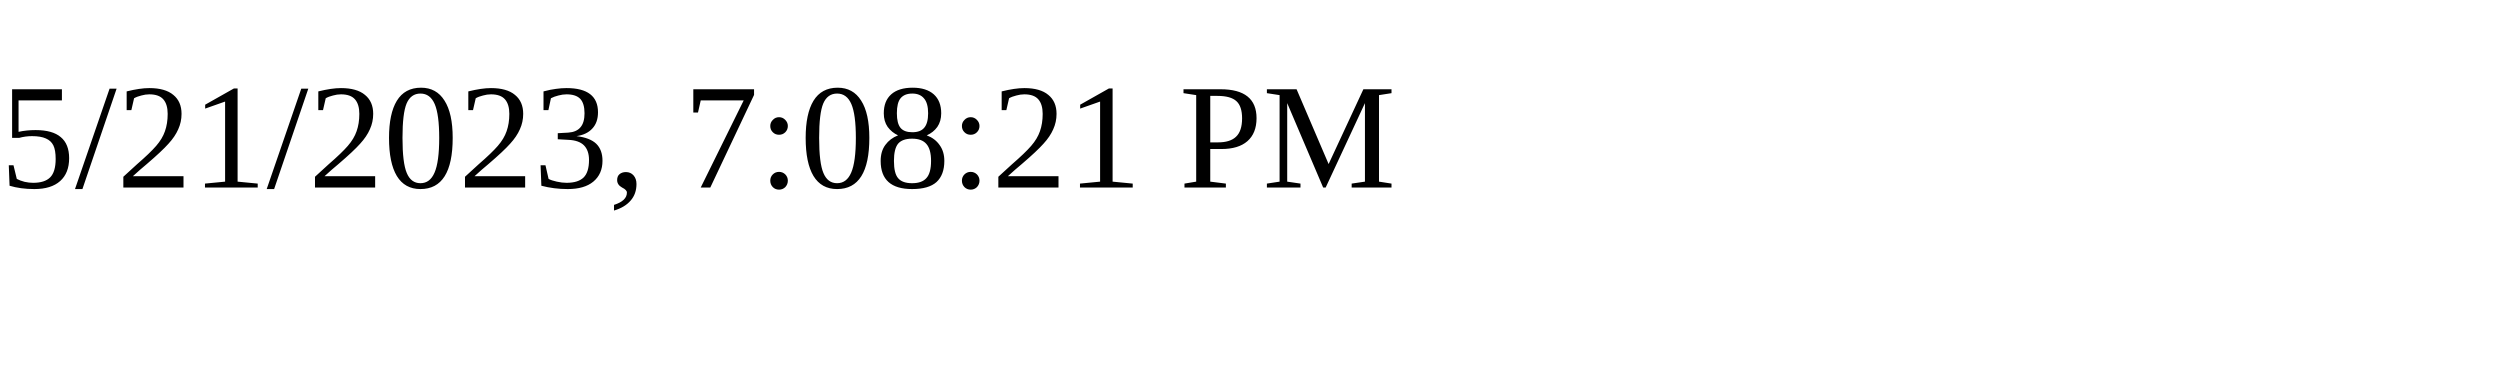
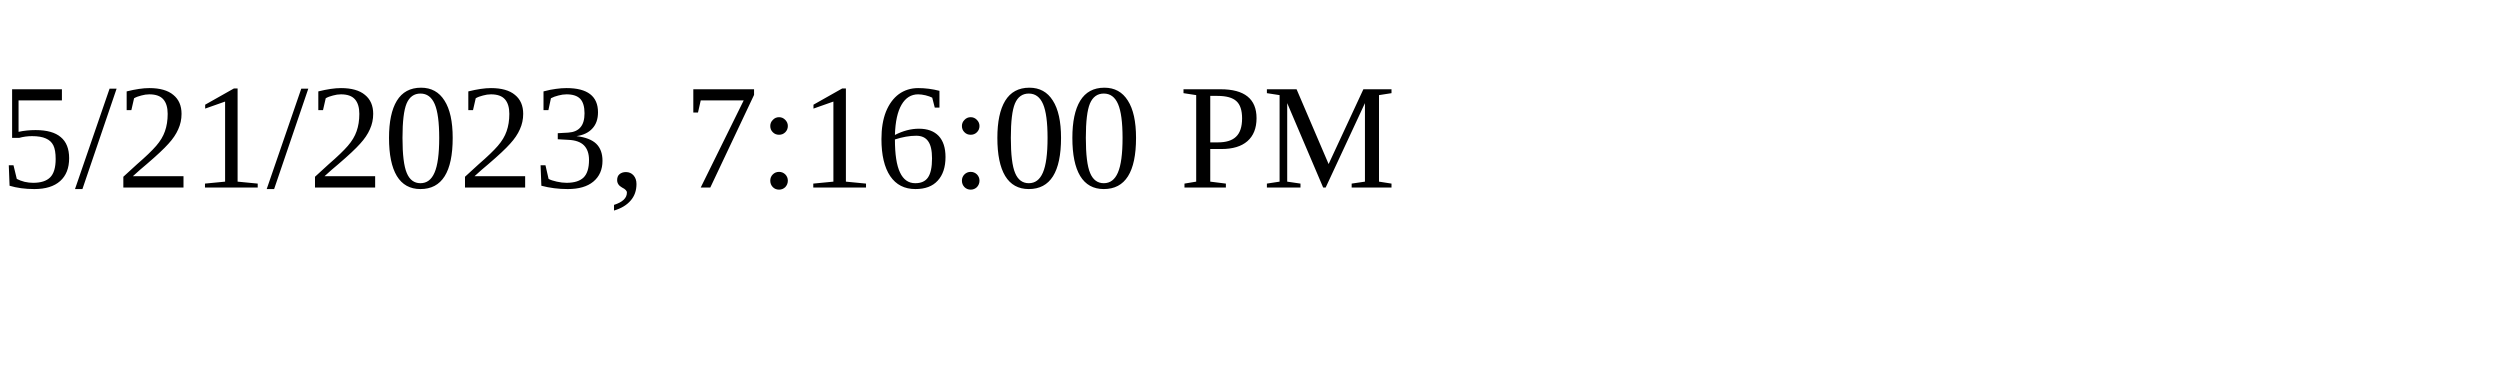
<svg xmlns="http://www.w3.org/2000/svg" height="30" width="200">
-   <text x="0" y="15">5/21/2023, 7:08:21 PM</text>
+   <text x="0" y="15">5/21/2023, 7:16:00 PM</text>
</svg>
